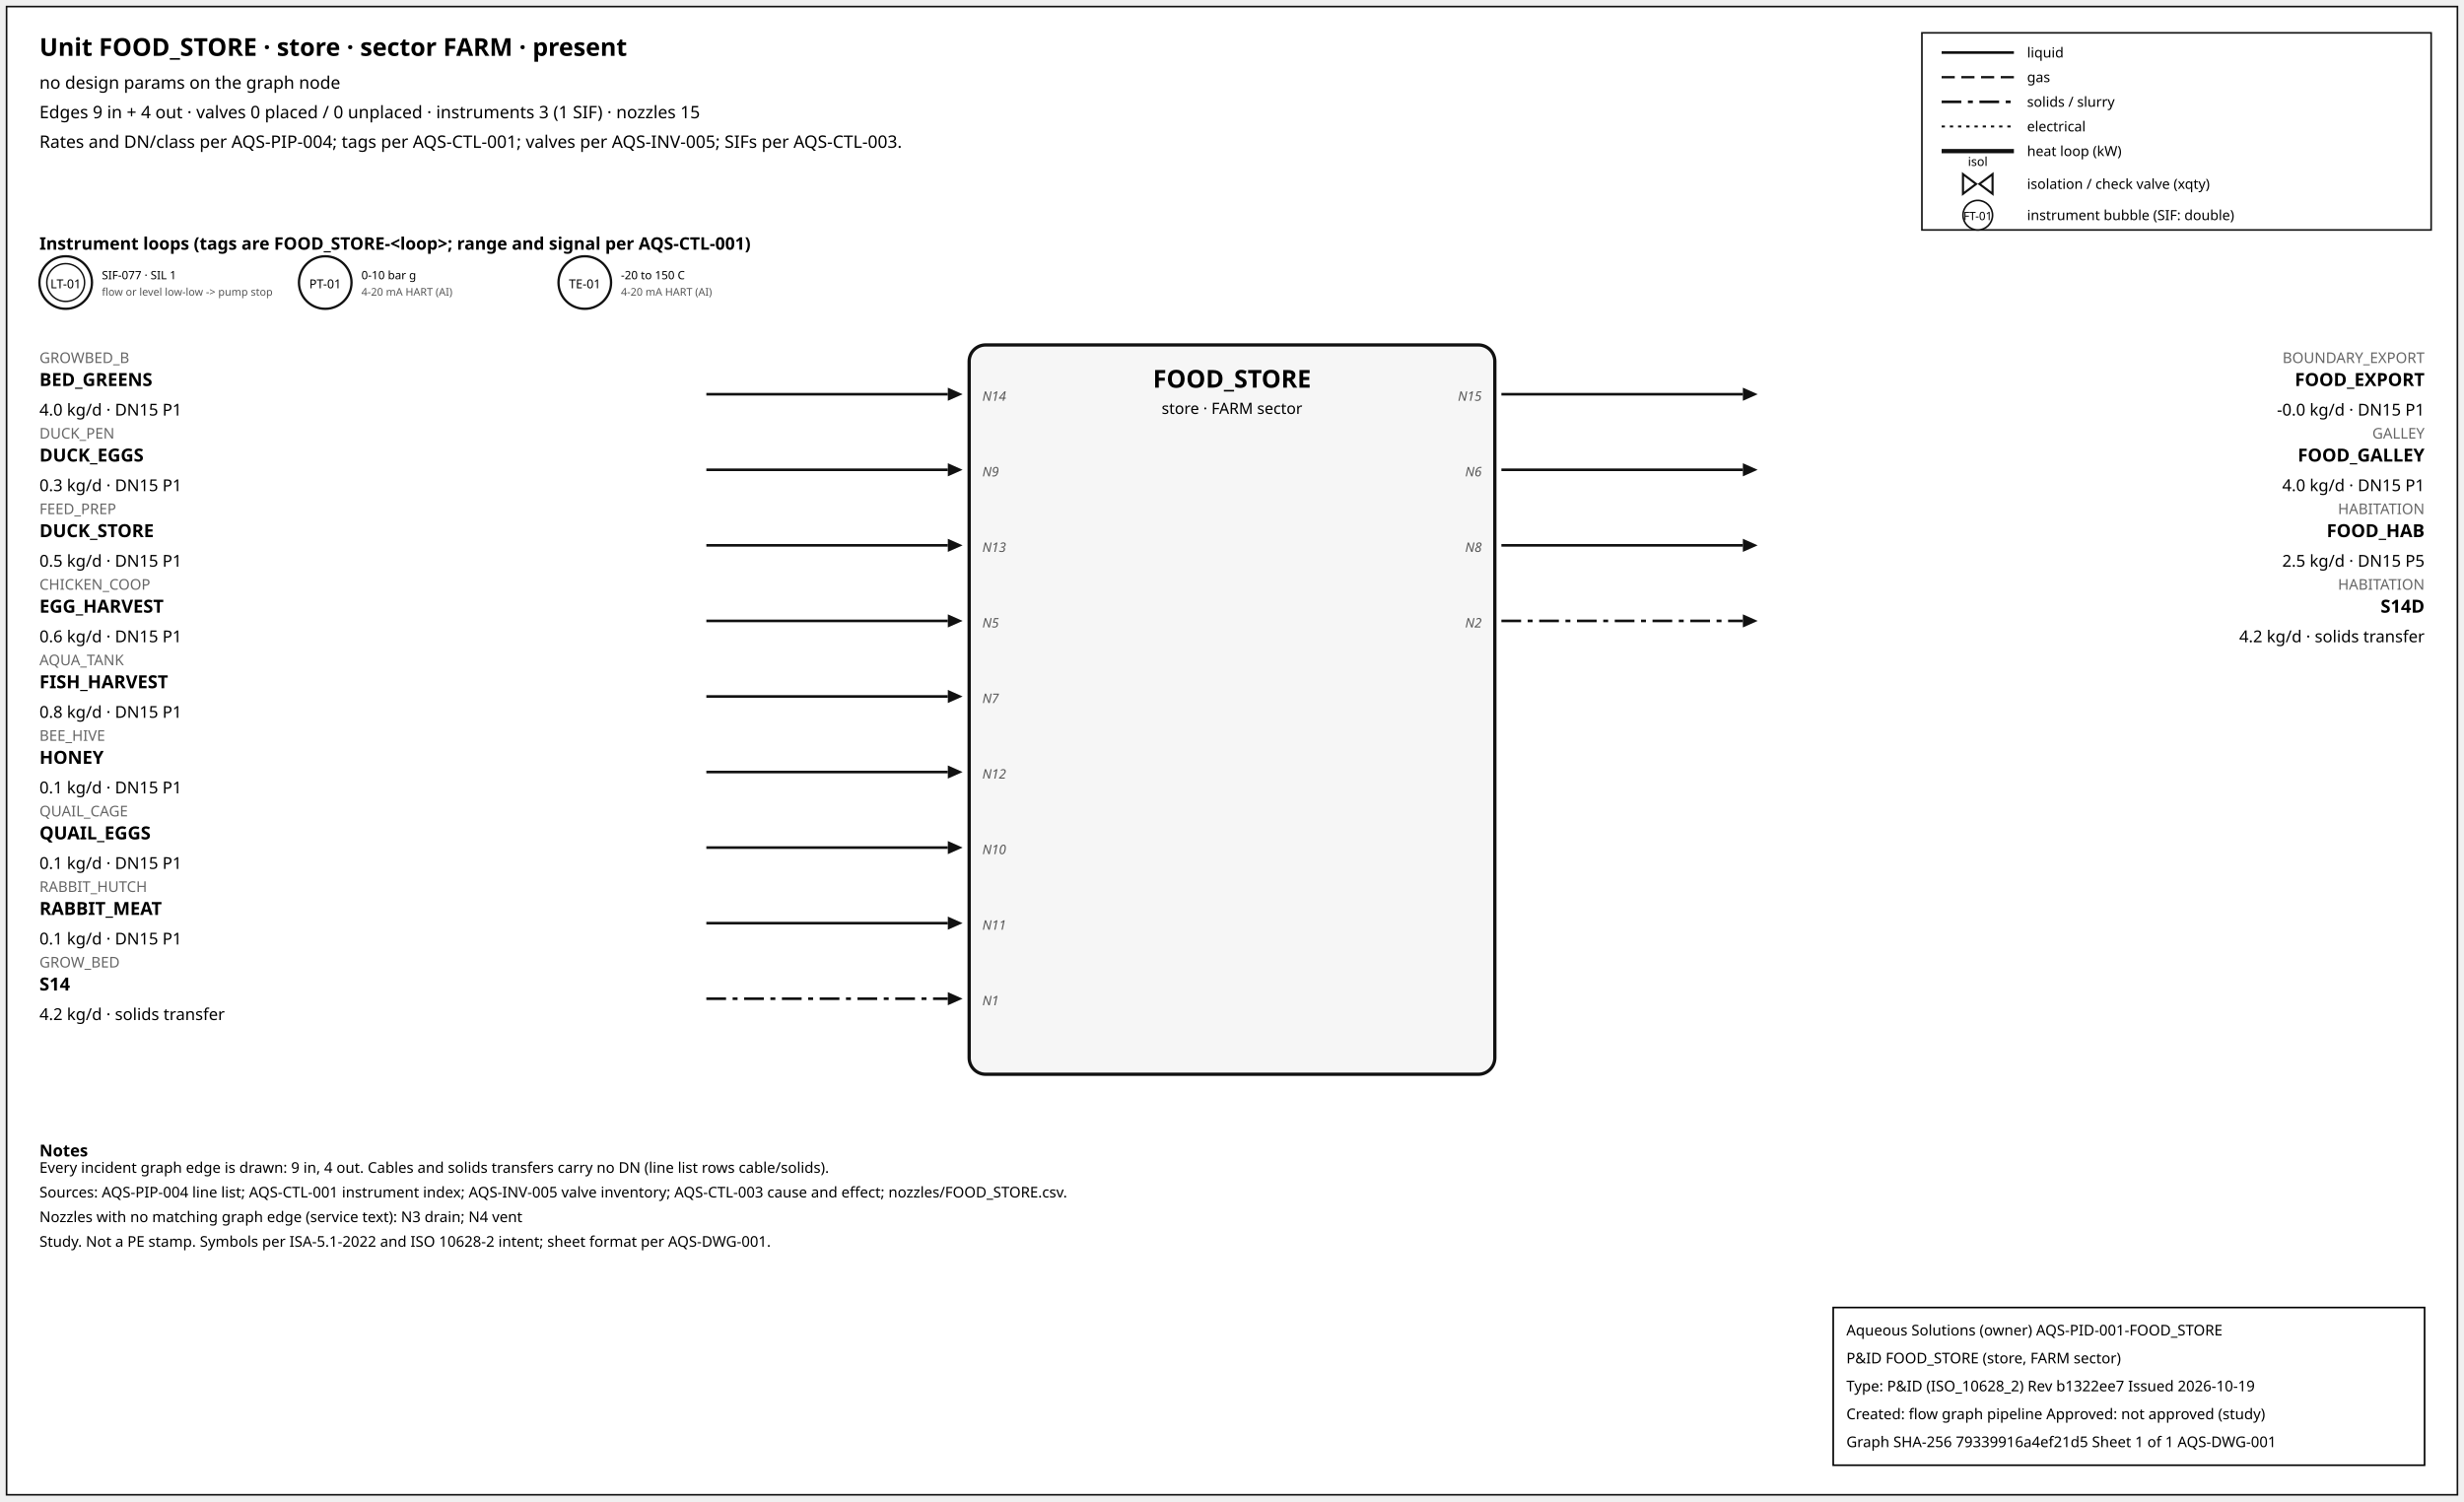
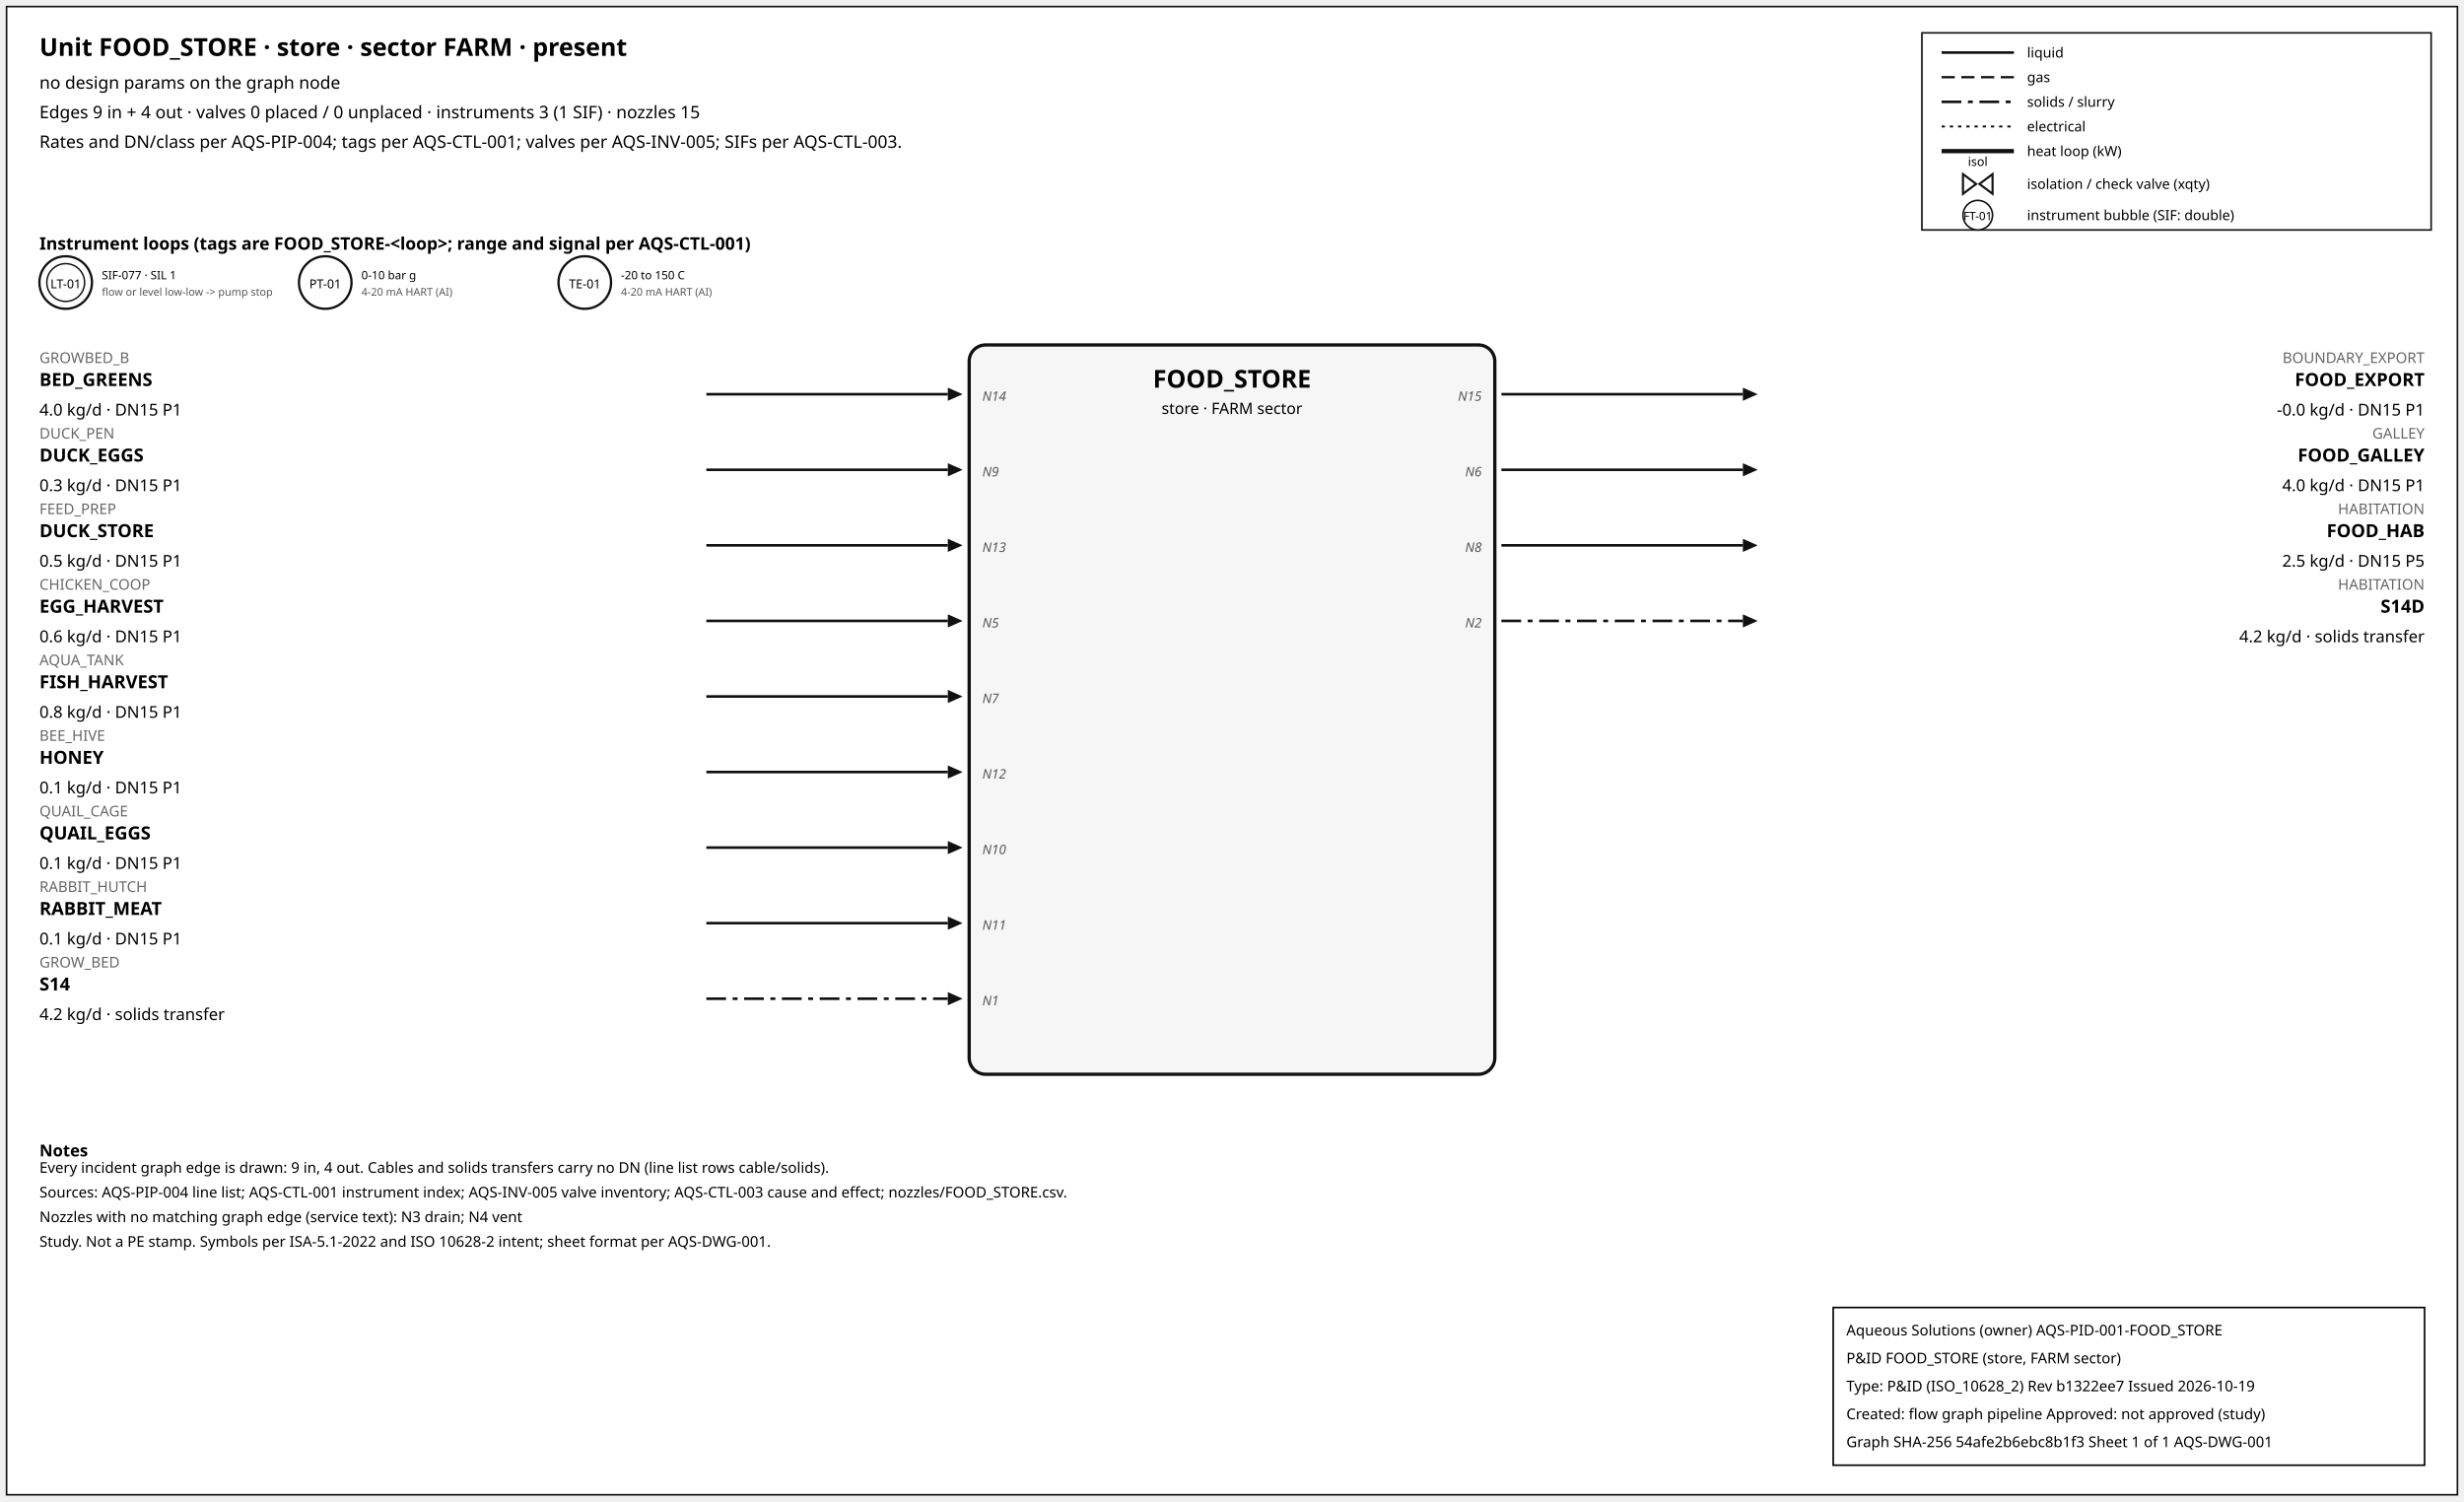
<svg xmlns="http://www.w3.org/2000/svg" width="1500" height="914" font-family="sans-serif">
  <rect x="4" y="4" width="1492" height="906" fill="white" stroke="#111" />
  <text x="24" y="34" font-size="15" font-weight="600">Unit FOOD_STORE · store · sector FARM · present</text>
  <text x="24" y="54" font-size="10.5">no design params on the graph node</text>
  <text x="24" y="72" font-size="10.5">Edges 9 in + 4 out · valves 0 placed / 0 unplaced · instruments 3 (1 SIF) · nozzles 15</text>
  <text x="24" y="90" font-size="10.5">Rates and DN/class per AQS-PIP-004; tags per AQS-CTL-001; valves per AQS-INV-005; SIFs per AQS-CTL-003.</text>
  <rect x="1170" y="20" width="310" height="120" fill="white" stroke="#111" />
  <line x1="1182" y1="32" x2="1226" y2="32" stroke="#111" stroke-width="1.6" />
  <text x="1234" y="35" font-size="8.5">liquid</text>
  <line x1="1182" y1="47" x2="1226" y2="47" stroke="#111" stroke-width="1.4" stroke-dasharray="8,4" />
  <text x="1234" y="50" font-size="8.5">gas</text>
  <line x1="1182" y1="62" x2="1226" y2="62" stroke="#111" stroke-width="1.6" stroke-dasharray="12,4,3,4" />
  <text x="1234" y="65" font-size="8.5">solids / slurry</text>
  <line x1="1182" y1="77" x2="1226" y2="77" stroke="#111" stroke-width="1.2" stroke-dasharray="2,3" />
  <text x="1234" y="80" font-size="8.5">electrical</text>
  <line x1="1182" y1="92" x2="1226" y2="92" stroke="#111" stroke-width="2.6" />
  <text x="1234" y="95" font-size="8.5">heat loop (kW)</text>
  <path d="M 1195.0,106 L 1203.0,112 L 1195.0,118 Z M 1213.0,106 L 1205.0,112 L 1213.0,118 Z" fill="white" stroke="#111" stroke-width="1.3" />
  <text x="1204.0" y="101.0" font-size="7.5" text-anchor="middle">isol</text>
  <text x="1234" y="115" font-size="8.5">isolation / check valve (xqty)</text>
  <circle cx="1204" cy="131" r="9" fill="white" stroke="#111" />
  <text x="1204" y="134" font-size="7" text-anchor="middle">FT-01</text>
  <text x="1234" y="134" font-size="8.5">instrument bubble (SIF: double)</text>
  <text x="24" y="152" font-size="10.5" font-weight="600">Instrument loops (tags are FOOD_STORE-&lt;loop&gt;; range and signal per AQS-CTL-001)</text>
  <circle cx="40" cy="172" r="16" fill="white" stroke="#111" stroke-width="1.4" />
  <circle cx="40" cy="172" r="11.5" fill="none" stroke="#111" stroke-width="0.9" />
  <text x="40" y="175.5" font-size="7.5" text-anchor="middle">LT-01</text>
  <text x="62" y="170" font-size="7">SIF-077 · SIL 1</text>
  <text x="62" y="180" font-size="6.5" fill="#555">flow or level low-low -&gt; pump stop</text>
  <circle cx="198" cy="172" r="16" fill="white" stroke="#111" stroke-width="1.4" />
  <text x="198" y="175.5" font-size="7.5" text-anchor="middle">PT-01</text>
  <text x="220" y="170" font-size="7">0-10 bar g</text>
  <text x="220" y="180" font-size="6.5" fill="#555">4-20 mA HART (AI)</text>
  <circle cx="356" cy="172" r="16" fill="white" stroke="#111" stroke-width="1.4" />
  <text x="356" y="175.5" font-size="7.5" text-anchor="middle">TE-01</text>
  <text x="378" y="170" font-size="7">-20 to 150 C</text>
  <text x="378" y="180" font-size="6.5" fill="#555">4-20 mA HART (AI)</text>
  <rect x="590" y="210" width="320" height="444" rx="10" fill="#f6f6f6" stroke="#111" stroke-width="2" />
  <text x="750.0" y="236" font-size="15" font-weight="700" text-anchor="middle">FOOD_STORE</text>
  <text x="750.0" y="252" font-size="9.5" text-anchor="middle">store · FARM sector</text>
  <line x1="430" y1="240" x2="577" y2="240" stroke="#111" stroke-width="1.6" class="edge-in" />
  <polygon points="586,240 577,236 577,244" fill="#111" />
  <text x="24" y="221" font-size="9" fill="#666" text-anchor="start">GROWBED_B</text>
  <text x="24" y="235" font-size="11" font-weight="600" text-anchor="start">BED_GREENS</text>
  <text x="24" y="253" font-size="10" text-anchor="start">4.0 kg/d · DN15 P1</text>
  <text x="598" y="244" font-size="8" font-style="italic" fill="#555" text-anchor="start">N14</text>
  <line x1="430" y1="286" x2="577" y2="286" stroke="#111" stroke-width="1.6" class="edge-in" />
  <polygon points="586,286 577,282 577,290" fill="#111" />
  <text x="24" y="267" font-size="9" fill="#666" text-anchor="start">DUCK_PEN</text>
  <text x="24" y="281" font-size="11" font-weight="600" text-anchor="start">DUCK_EGGS</text>
  <text x="24" y="299" font-size="10" text-anchor="start">0.3 kg/d · DN15 P1</text>
  <text x="598" y="290" font-size="8" font-style="italic" fill="#555" text-anchor="start">N9</text>
  <line x1="430" y1="332" x2="577" y2="332" stroke="#111" stroke-width="1.6" class="edge-in" />
  <polygon points="586,332 577,328 577,336" fill="#111" />
  <text x="24" y="313" font-size="9" fill="#666" text-anchor="start">FEED_PREP</text>
  <text x="24" y="327" font-size="11" font-weight="600" text-anchor="start">DUCK_STORE</text>
  <text x="24" y="345" font-size="10" text-anchor="start">0.5 kg/d · DN15 P1</text>
  <text x="598" y="336" font-size="8" font-style="italic" fill="#555" text-anchor="start">N13</text>
  <line x1="430" y1="378" x2="577" y2="378" stroke="#111" stroke-width="1.6" class="edge-in" />
  <polygon points="586,378 577,374 577,382" fill="#111" />
  <text x="24" y="359" font-size="9" fill="#666" text-anchor="start">CHICKEN_COOP</text>
  <text x="24" y="373" font-size="11" font-weight="600" text-anchor="start">EGG_HARVEST</text>
  <text x="24" y="391" font-size="10" text-anchor="start">0.6 kg/d · DN15 P1</text>
  <text x="598" y="382" font-size="8" font-style="italic" fill="#555" text-anchor="start">N5</text>
  <line x1="430" y1="424" x2="577" y2="424" stroke="#111" stroke-width="1.6" class="edge-in" />
  <polygon points="586,424 577,420 577,428" fill="#111" />
  <text x="24" y="405" font-size="9" fill="#666" text-anchor="start">AQUA_TANK</text>
  <text x="24" y="419" font-size="11" font-weight="600" text-anchor="start">FISH_HARVEST</text>
  <text x="24" y="437" font-size="10" text-anchor="start">0.8 kg/d · DN15 P1</text>
  <text x="598" y="428" font-size="8" font-style="italic" fill="#555" text-anchor="start">N7</text>
  <line x1="430" y1="470" x2="577" y2="470" stroke="#111" stroke-width="1.6" class="edge-in" />
  <polygon points="586,470 577,466 577,474" fill="#111" />
  <text x="24" y="451" font-size="9" fill="#666" text-anchor="start">BEE_HIVE</text>
  <text x="24" y="465" font-size="11" font-weight="600" text-anchor="start">HONEY</text>
  <text x="24" y="483" font-size="10" text-anchor="start">0.1 kg/d · DN15 P1</text>
  <text x="598" y="474" font-size="8" font-style="italic" fill="#555" text-anchor="start">N12</text>
  <line x1="430" y1="516" x2="577" y2="516" stroke="#111" stroke-width="1.6" class="edge-in" />
  <polygon points="586,516 577,512 577,520" fill="#111" />
  <text x="24" y="497" font-size="9" fill="#666" text-anchor="start">QUAIL_CAGE</text>
  <text x="24" y="511" font-size="11" font-weight="600" text-anchor="start">QUAIL_EGGS</text>
  <text x="24" y="529" font-size="10" text-anchor="start">0.1 kg/d · DN15 P1</text>
  <text x="598" y="520" font-size="8" font-style="italic" fill="#555" text-anchor="start">N10</text>
  <line x1="430" y1="562" x2="577" y2="562" stroke="#111" stroke-width="1.6" class="edge-in" />
  <polygon points="586,562 577,558 577,566" fill="#111" />
  <text x="24" y="543" font-size="9" fill="#666" text-anchor="start">RABBIT_HUTCH</text>
  <text x="24" y="557" font-size="11" font-weight="600" text-anchor="start">RABBIT_MEAT</text>
  <text x="24" y="575" font-size="10" text-anchor="start">0.1 kg/d · DN15 P1</text>
  <text x="598" y="566" font-size="8" font-style="italic" fill="#555" text-anchor="start">N11</text>
  <line x1="430" y1="608" x2="577" y2="608" stroke="#111" stroke-width="1.6" stroke-dasharray="12,4,3,4" class="edge-in" />
  <polygon points="586,608 577,604 577,612" fill="#111" />
  <text x="24" y="589" font-size="9" fill="#666" text-anchor="start">GROW_BED</text>
  <text x="24" y="603" font-size="11" font-weight="600" text-anchor="start">S14</text>
  <text x="24" y="621" font-size="10" text-anchor="start">4.2 kg/d · solids transfer</text>
  <text x="598" y="612" font-size="8" font-style="italic" fill="#555" text-anchor="start">N1</text>
  <line x1="914" y1="240" x2="1061" y2="240" stroke="#111" stroke-width="1.6" class="edge-out" />
  <polygon points="1070,240 1061,236 1061,244" fill="#111" />
  <text x="1476" y="221" font-size="9" fill="#666" text-anchor="end">BOUNDARY_EXPORT</text>
  <text x="1476" y="235" font-size="11" font-weight="600" text-anchor="end">FOOD_EXPORT</text>
  <text x="1476" y="253" font-size="10" text-anchor="end">-0.0 kg/d · DN15 P1</text>
  <text x="902" y="244" font-size="8" font-style="italic" fill="#555" text-anchor="end">N15</text>
  <line x1="914" y1="286" x2="1061" y2="286" stroke="#111" stroke-width="1.6" class="edge-out" />
  <polygon points="1070,286 1061,282 1061,290" fill="#111" />
  <text x="1476" y="267" font-size="9" fill="#666" text-anchor="end">GALLEY</text>
  <text x="1476" y="281" font-size="11" font-weight="600" text-anchor="end">FOOD_GALLEY</text>
  <text x="1476" y="299" font-size="10" text-anchor="end">4.0 kg/d · DN15 P1</text>
  <text x="902" y="290" font-size="8" font-style="italic" fill="#555" text-anchor="end">N6</text>
  <line x1="914" y1="332" x2="1061" y2="332" stroke="#111" stroke-width="1.6" class="edge-out" />
  <polygon points="1070,332 1061,328 1061,336" fill="#111" />
  <text x="1476" y="313" font-size="9" fill="#666" text-anchor="end">HABITATION</text>
  <text x="1476" y="327" font-size="11" font-weight="600" text-anchor="end">FOOD_HAB</text>
  <text x="1476" y="345" font-size="10" text-anchor="end">2.5 kg/d · DN15 P5</text>
  <text x="902" y="336" font-size="8" font-style="italic" fill="#555" text-anchor="end">N8</text>
  <line x1="914" y1="378" x2="1061" y2="378" stroke="#111" stroke-width="1.6" stroke-dasharray="12,4,3,4" class="edge-out" />
  <polygon points="1070,378 1061,374 1061,382" fill="#111" />
  <text x="1476" y="359" font-size="9" fill="#666" text-anchor="end">HABITATION</text>
  <text x="1476" y="373" font-size="11" font-weight="600" text-anchor="end">S14D</text>
  <text x="1476" y="391" font-size="10" text-anchor="end">4.2 kg/d · solids transfer</text>
  <text x="902" y="382" font-size="8" font-style="italic" fill="#555" text-anchor="end">N2</text>
  <text x="24" y="704" font-size="10" font-weight="600">Notes</text>
  <text x="24" y="714" font-size="9">Every incident graph edge is drawn: 9 in, 4 out. Cables and solids transfers carry no DN (line list rows cable/solids).</text>
  <text x="24" y="729" font-size="9">Sources: AQS-PIP-004 line list; AQS-CTL-001 instrument index; AQS-INV-005 valve inventory; AQS-CTL-003 cause and effect; nozzles/FOOD_STORE.csv.</text>
  <text x="24" y="744" font-size="9">Nozzles with no matching graph edge (service text): N3 drain; N4 vent</text>
  <text x="24" y="759" font-size="9">Study. Not a PE stamp. Symbols per ISA-5.1-2022 and ISO 10628-2 intent; sheet format per AQS-DWG-001.</text>
  <g id="aqs-title-block">
    <rect x="1116" y="796" width="360" height="96" fill="white" stroke="black" stroke-width="1" />
    <text x="1124" y="813" font-size="9">Aqueous Solutions (owner)   AQS-PID-001-FOOD_STORE</text>
    <text x="1124" y="830" font-size="9">P&amp;ID FOOD_STORE (store, FARM sector)</text>
    <text x="1124" y="847" font-size="9">Type: P&amp;ID (ISO_10628_2)   Rev b1322ee7   Issued 2026-10-19</text>
    <text x="1124" y="864" font-size="9">Created: flow graph pipeline   Approved: not approved (study)</text>
-     <text x="1124" y="881" font-size="9">Graph SHA-256 79339916a4ef21d5   Sheet 1 of 1   AQS-DWG-001</text>
+     <text x="1124" y="881" font-size="9">Graph SHA-256 54afe2b6ebc8b1f3   Sheet 1 of 1   AQS-DWG-001</text>
  </g>
</svg>
